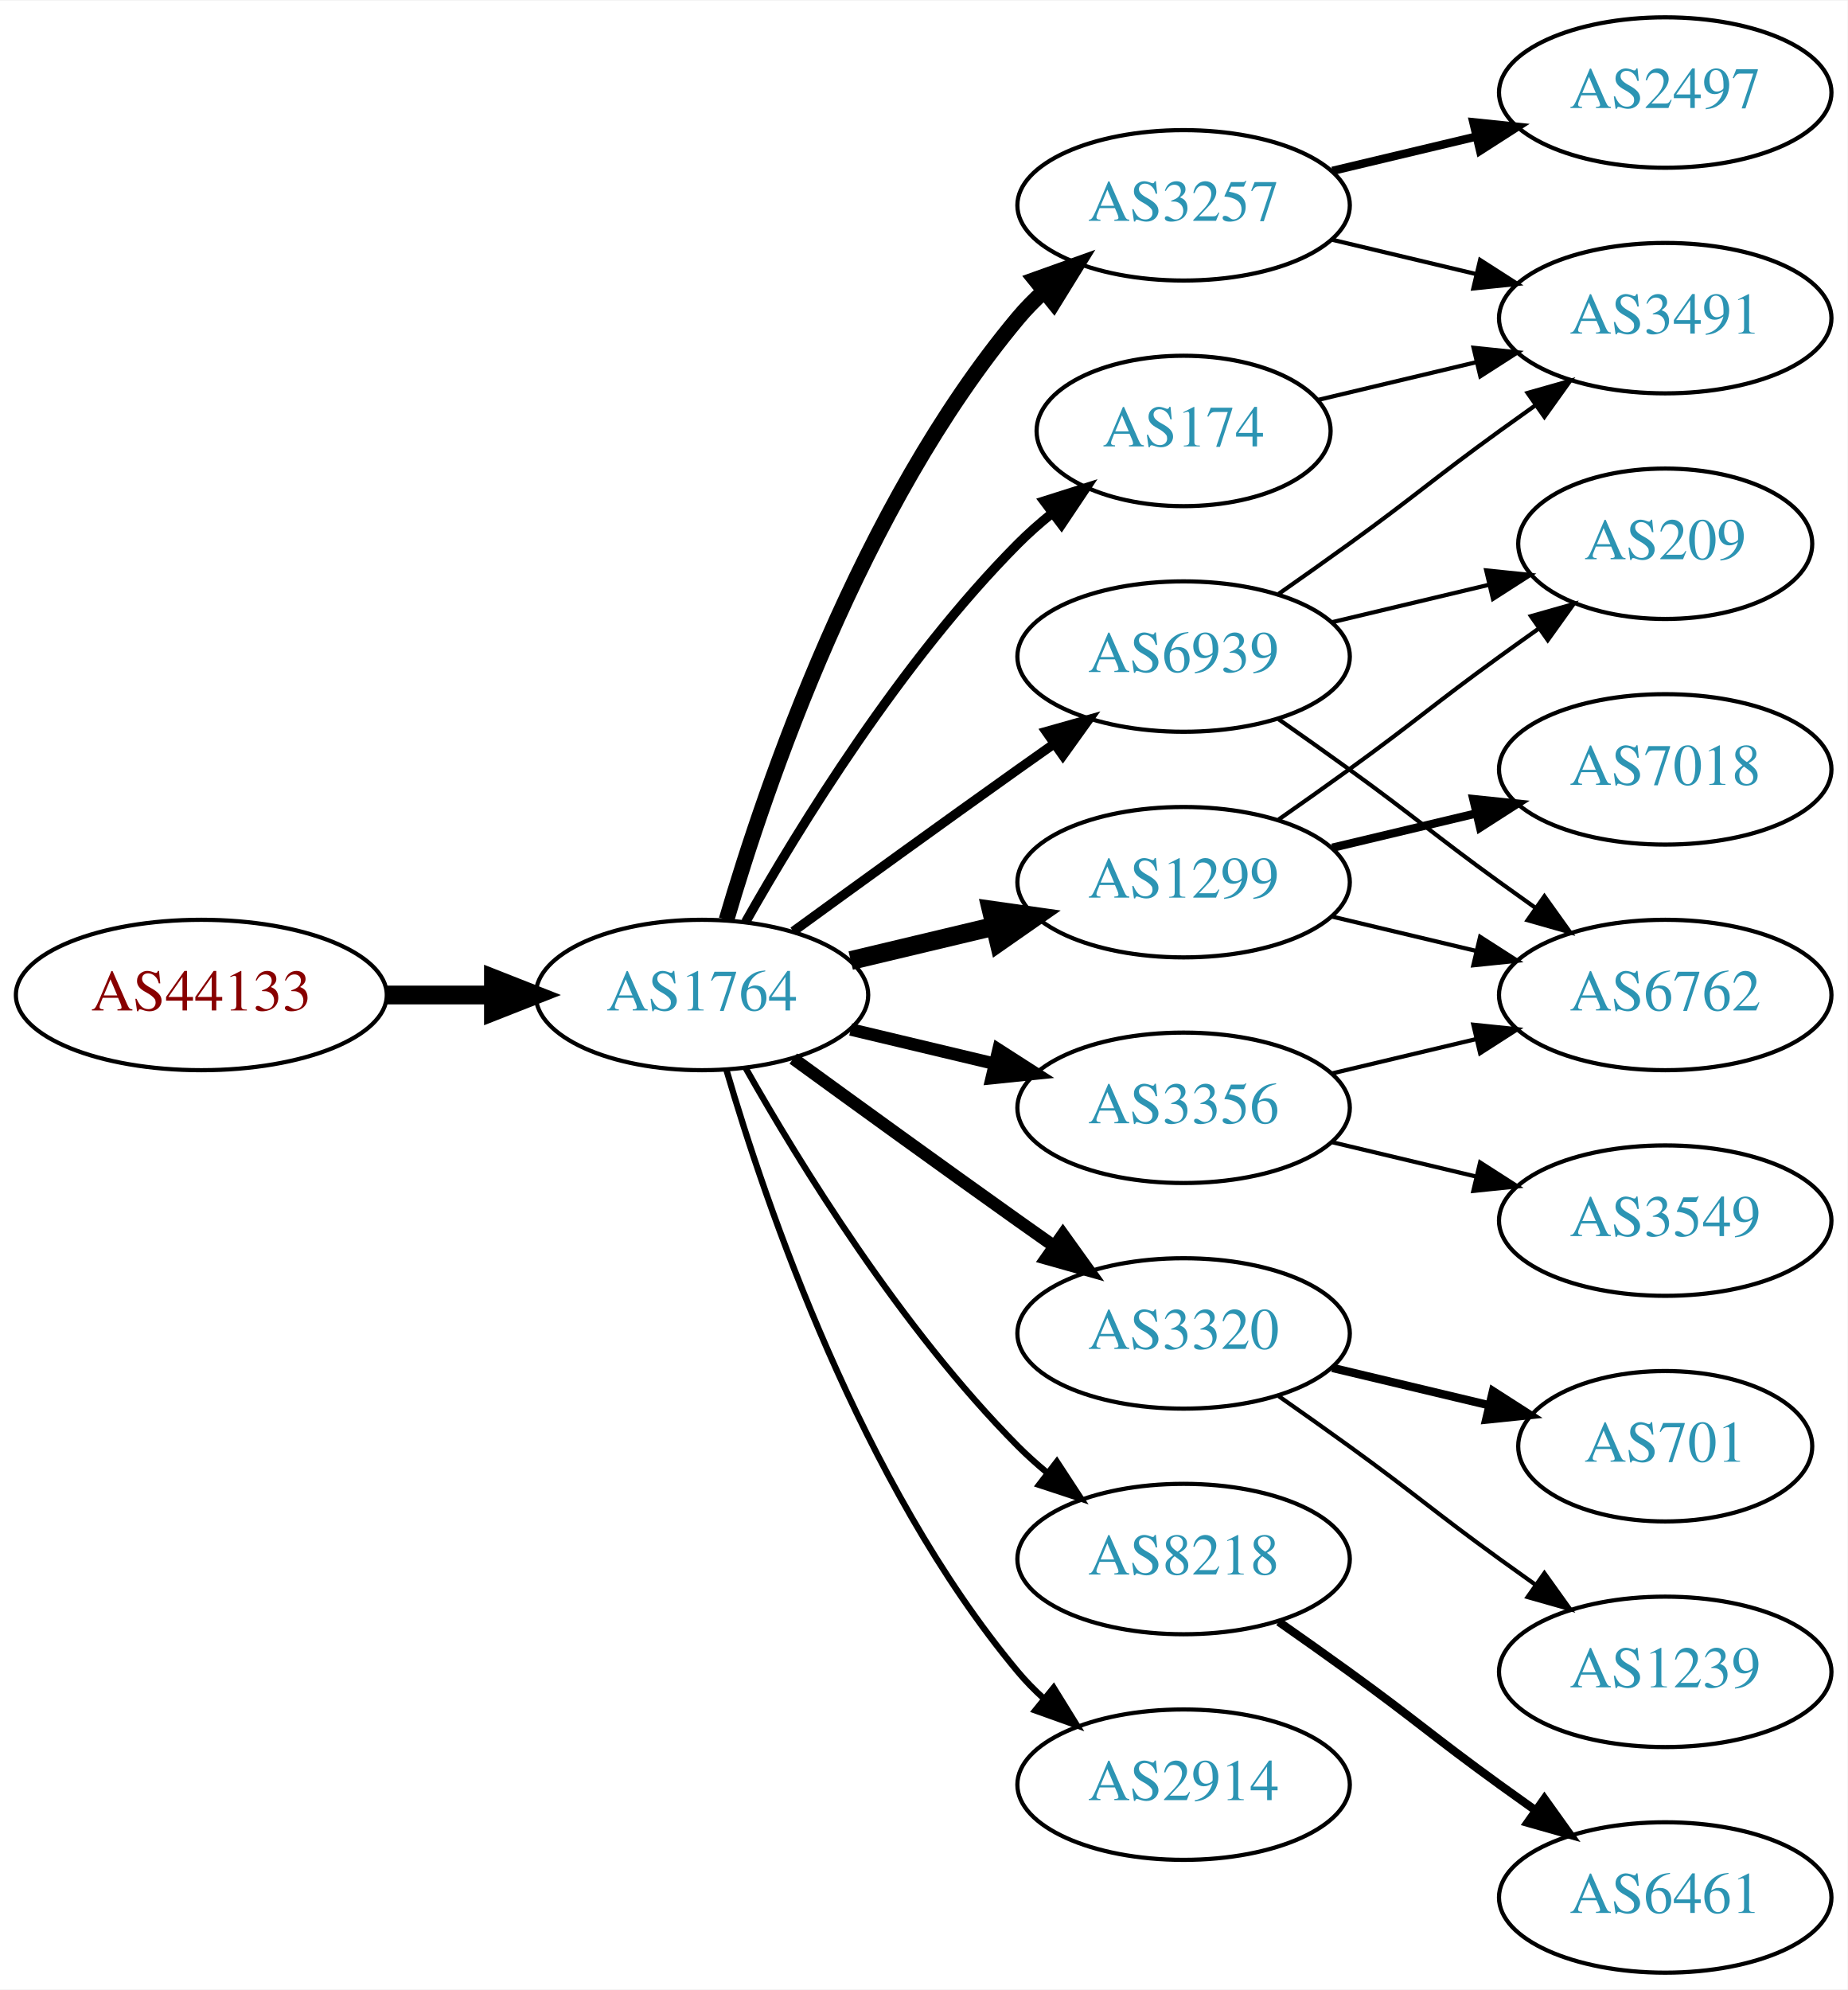
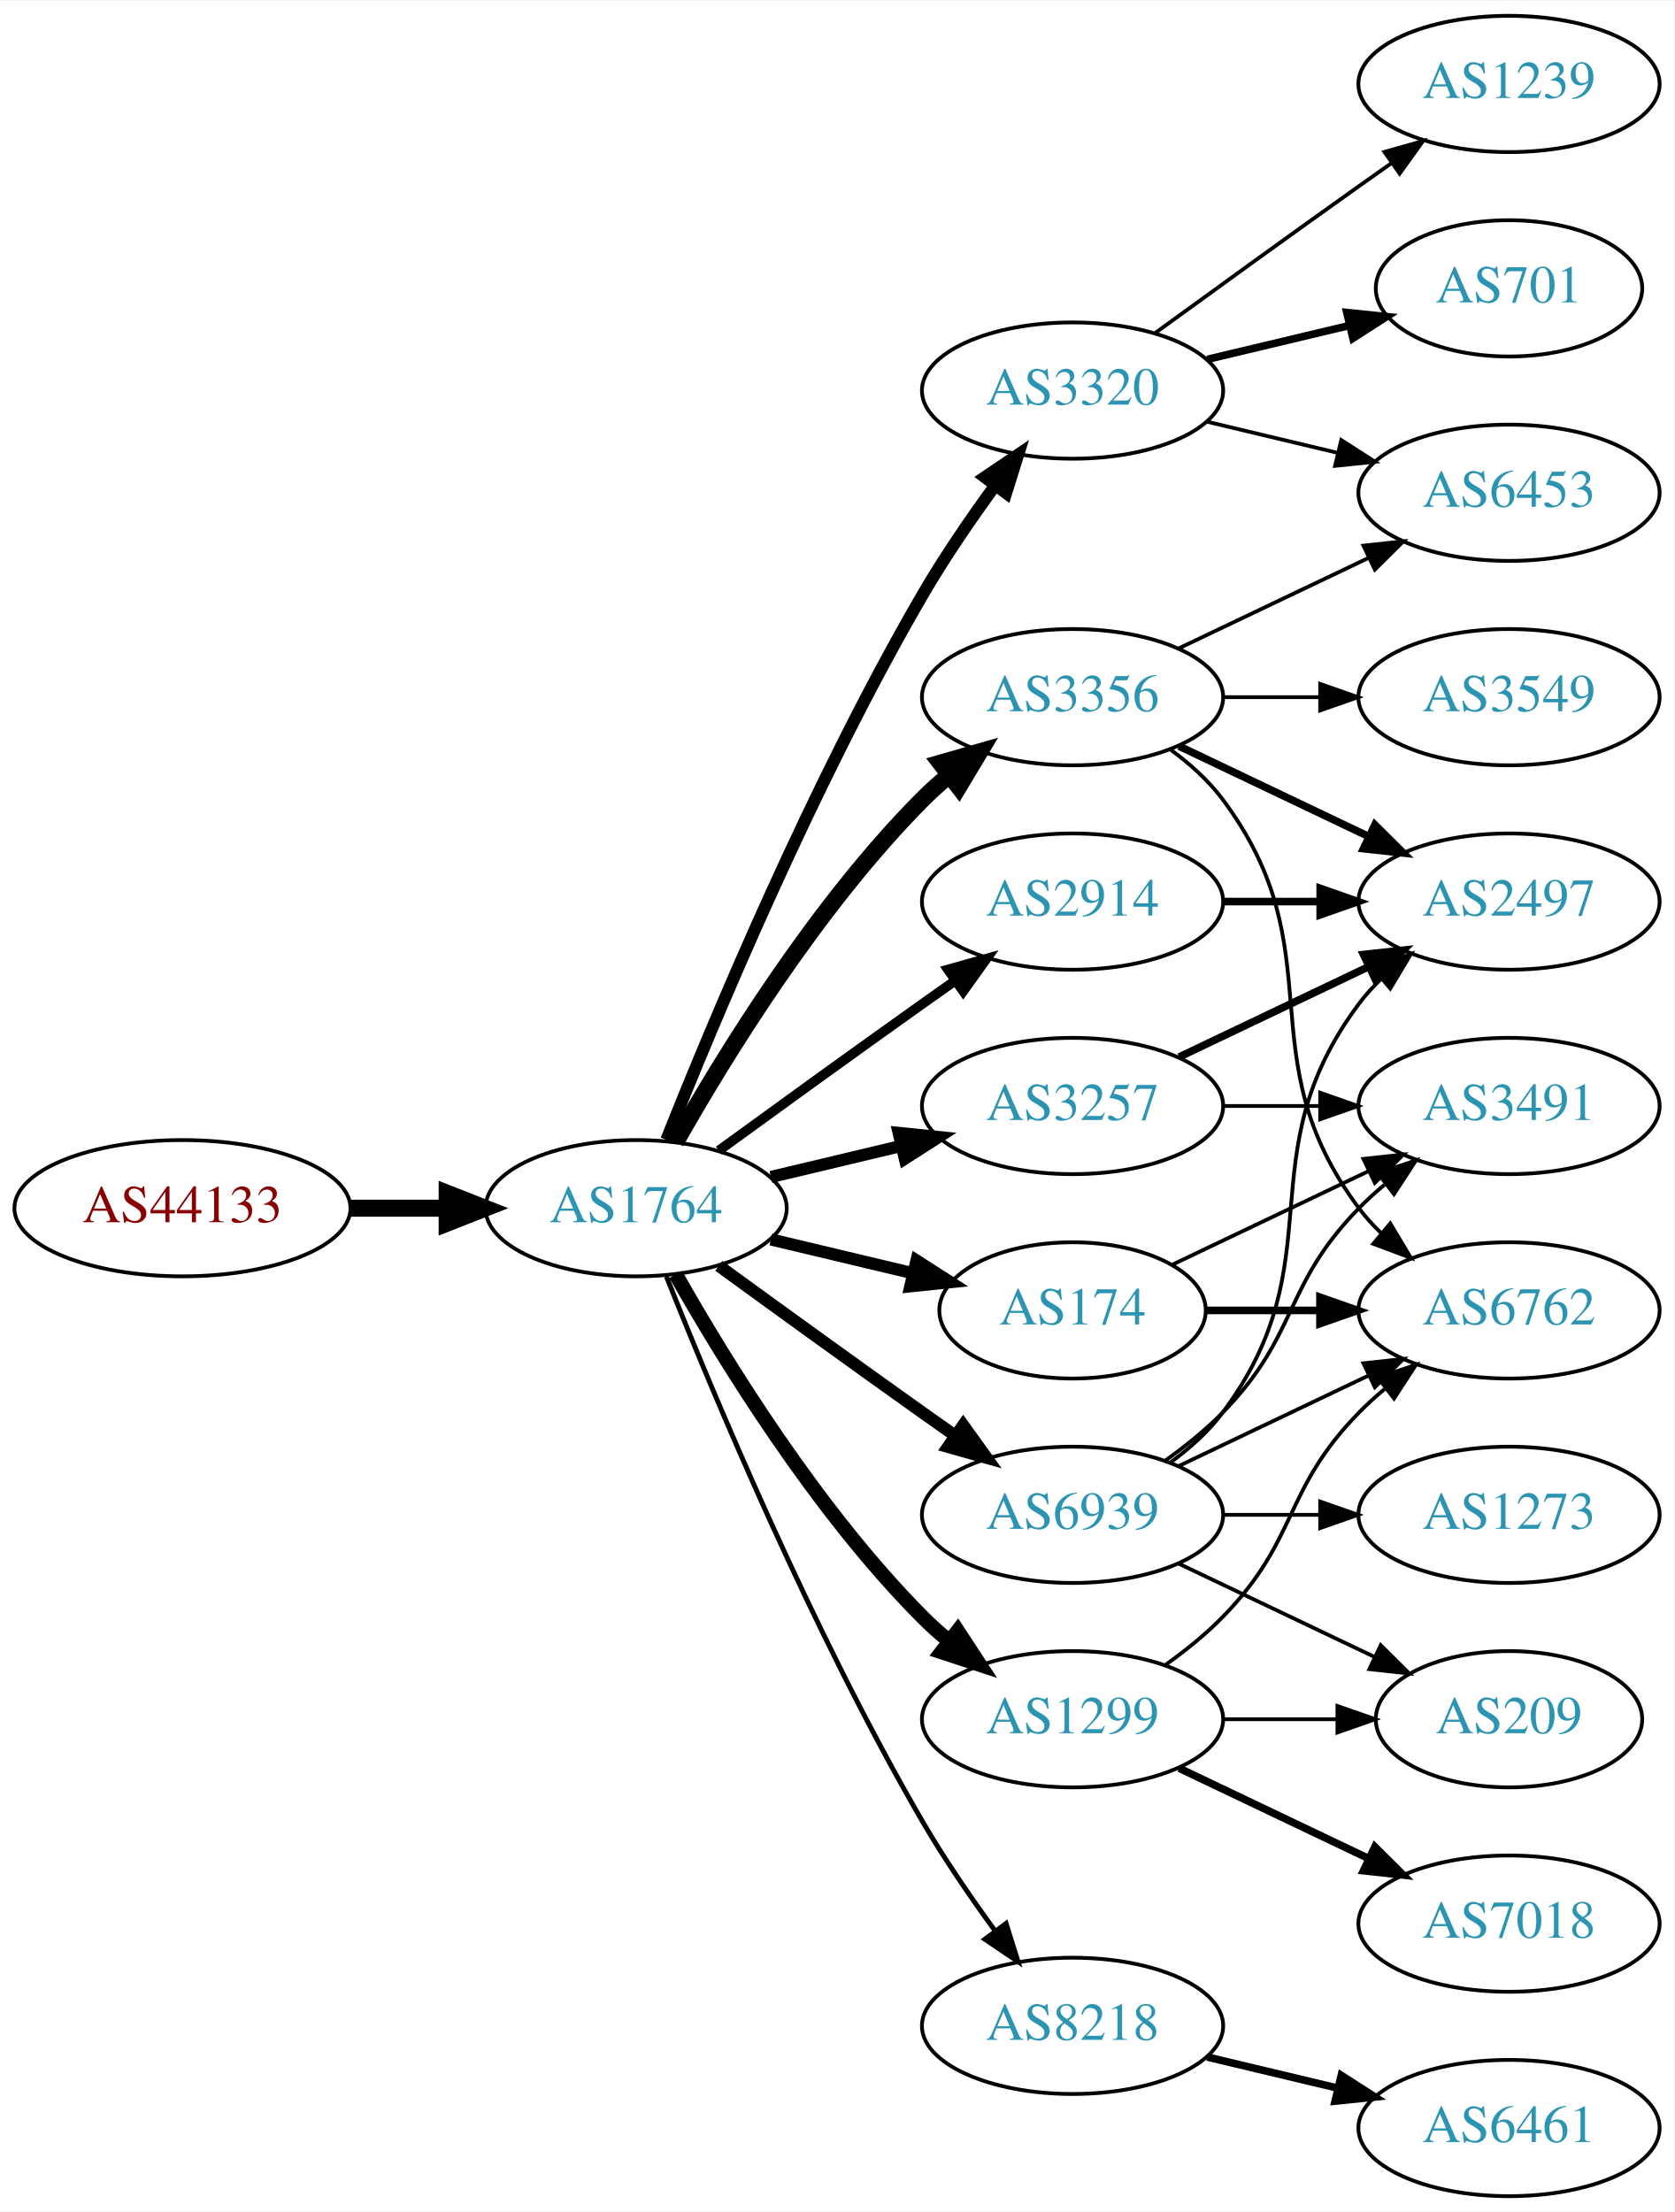
- <svg xmlns="http://www.w3.org/2000/svg" xmlns:xlink="http://www.w3.org/1999/xlink" width="442pt" height="476pt" viewBox="0.00 0.00 442.27 476.00">
-   <g id="graph0" class="graph" transform="scale(1 1) rotate(0) translate(4 472)">
-     <polygon fill="white" stroke="none" points="-4,4 -4,-472 438.271,-472 438.271,4 -4,4" />
+ <svg xmlns="http://www.w3.org/2000/svg" xmlns:xlink="http://www.w3.org/1999/xlink" width="442pt" height="584pt" viewBox="0.00 0.00 442.27 584.00">
+   <g id="graph0" class="graph" transform="scale(1 1) rotate(0) translate(4 580)">
+     <polygon fill="white" stroke="none" points="-4,4 -4,-580 438.271,-580 438.271,4 -4,4" />
    <g id="node1" class="node">
      <g id="a_node1">
        <a xlink:href="/asn/44133" xlink:title="AS44133 ~ IPAX OG [AT]">
-           <ellipse fill="#ffffff" stroke="black" cx="44.196" cy="-234" rx="44.393" ry="18" />
-           <text text-anchor="middle" x="44.196" y="-230.3" font-family="Times,serif" font-size="14.00" fill="#880000">AS44133</text>
+           <ellipse fill="#ffffff" stroke="black" cx="44.196" cy="-261" rx="44.393" ry="18" />
+           <text text-anchor="middle" x="44.196" y="-257.3" font-family="Times,serif" font-size="14.00" fill="#880000">AS44133</text>
        </a>
      </g>
    </g>
    <g id="node2" class="node">
      <g id="a_node2">
        <a xlink:href="/asn/1764" xlink:title="AS1764 ~ NEXTLAYER-AS [AT]">
-           <ellipse fill="#ffffff" stroke="black" cx="164.039" cy="-234" rx="39.794" ry="18" />
-           <text text-anchor="middle" x="164.039" y="-230.3" font-family="Times,serif" font-size="14.00" fill="#2c94b3">AS1764</text>
+           <ellipse fill="#ffffff" stroke="black" cx="164.039" cy="-261" rx="39.794" ry="18" />
+           <text text-anchor="middle" x="164.039" y="-257.3" font-family="Times,serif" font-size="14.00" fill="#2c94b3">AS1764</text>
        </a>
      </g>
    </g>
    <g id="edge1" class="edge">
-       <path fill="none" stroke="black" stroke-width="4.5" d="M88.407,-234C96.72,-234 105.482,-234 113.965,-234" />
-       <polygon fill="black" stroke="black" stroke-width="4.5" points="114.123,-237.938 124.123,-234 114.123,-230.063 114.123,-237.938" />
+       <path fill="none" stroke="black" stroke-width="4.5" d="M88.407,-261C96.72,-261 105.482,-261 113.965,-261" />
+       <polygon fill="black" stroke="black" stroke-width="4.5" points="114.123,-264.938 124.123,-261 114.123,-257.063 114.123,-264.938" />
    </g>
    <g id="node3" class="node">
      <g id="a_node3">
-         <a xlink:href="/asn/174" xlink:title="AS174 ~ Cogent Communications [US]">
-           <ellipse fill="#ffffff" stroke="black" cx="279.332" cy="-369" rx="35.194" ry="18" />
-           <text text-anchor="middle" x="279.332" y="-365.3" font-family="Times,serif" font-size="14.00" fill="#2c94b3">AS174</text>
+         <a xlink:href="/asn/3257" xlink:title="AS3257 ~ GTT [DE]">
+           <ellipse fill="#ffffff" stroke="black" cx="279.332" cy="-288" rx="39.794" ry="18" />
+           <text text-anchor="middle" x="279.332" y="-284.3" font-family="Times,serif" font-size="14.00" fill="#2c94b3">AS3257</text>
        </a>
      </g>
    </g>
    <g id="edge2" class="edge">
-       <path fill="none" stroke="black" stroke-width="2.25" d="M174.498,-251.49C187.28,-274.096 211.712,-313.886 239.685,-342 242.185,-344.513 244.946,-346.949 247.807,-349.261" />
-       <polygon fill="black" stroke="black" stroke-width="2.25" points="245.905,-352.21 256.004,-355.413 250.108,-346.611 245.905,-352.21" />
+       <path fill="none" stroke="black" stroke-width="3.214" d="M199.646,-269.248C210.517,-271.838 222.671,-274.735 234.114,-277.462" />
+       <polygon fill="black" stroke="black" stroke-width="3.214" points="233.397,-280.889 243.936,-279.803 235.02,-274.08 233.397,-280.889" />
    </g>
    <g id="node4" class="node">
      <g id="a_node4">
-         <a xlink:href="/asn/1299" xlink:title="AS1299 ~ Telia Carrier [EU]">
-           <ellipse fill="#ffffff" stroke="black" cx="279.332" cy="-261" rx="39.794" ry="18" />
-           <text text-anchor="middle" x="279.332" y="-257.3" font-family="Times,serif" font-size="14.00" fill="#2c94b3">AS1299</text>
+         <a xlink:href="/asn/2914" xlink:title="AS2914 ~ NTT America, Inc. [US]">
+           <ellipse fill="#ffffff" stroke="black" cx="279.332" cy="-342" rx="39.794" ry="18" />
+           <text text-anchor="middle" x="279.332" y="-338.3" font-family="Times,serif" font-size="14.00" fill="#2c94b3">AS2914</text>
        </a>
      </g>
    </g>
    <g id="edge3" class="edge">
-       <path fill="none" stroke="black" stroke-width="4.5" d="M199.646,-242.248C210.517,-244.838 222.671,-247.735 234.114,-250.462" />
-       <polygon fill="black" stroke="black" stroke-width="4.5" points="233.296,-254.315 243.936,-252.803 235.122,-246.654 233.296,-254.315" />
+       <path fill="none" stroke="black" stroke-width="2.571" d="M185.887,-276.222C200.821,-287.091 221.435,-302.025 239.685,-315 242.506,-317.005 245.449,-319.085 248.397,-321.159" />
+       <polygon fill="black" stroke="black" stroke-width="2.571" points="246.424,-324.05 256.621,-326.926 250.443,-318.319 246.424,-324.05" />
    </g>
    <g id="node5" class="node">
      <g id="a_node5">
-         <a xlink:href="/asn/3356" xlink:title="AS3356 ~ Level 3 Parent, LLC [US]">
-           <ellipse fill="#ffffff" stroke="black" cx="279.332" cy="-207" rx="39.794" ry="18" />
-           <text text-anchor="middle" x="279.332" y="-203.3" font-family="Times,serif" font-size="14.00" fill="#2c94b3">AS3356</text>
+         <a xlink:href="/asn/3320" xlink:title="AS3320 ~ DTAG [DE]">
+           <ellipse fill="#ffffff" stroke="black" cx="279.332" cy="-477" rx="39.794" ry="18" />
+           <text text-anchor="middle" x="279.332" y="-473.3" font-family="Times,serif" font-size="14.00" fill="#2c94b3">AS3320</text>
        </a>
      </g>
    </g>
    <g id="edge4" class="edge">
-       <path fill="none" stroke="black" stroke-width="3" d="M199.646,-225.752C210.517,-223.162 222.671,-220.265 234.114,-217.538" />
-       <polygon fill="black" stroke="black" stroke-width="3" points="235.02,-220.92 243.936,-215.197 233.397,-214.111 235.02,-220.92" />
+       <path fill="none" stroke="black" stroke-width="3.214" d="M172.042,-279.051C184.169,-309.57 210.587,-372.933 239.685,-423 245.392,-432.819 252.43,-443.078 258.929,-451.984" />
+       <polygon fill="black" stroke="black" stroke-width="3.214" points="256.155,-454.119 264.934,-460.05 261.77,-449.938 256.155,-454.119" />
    </g>
    <g id="node6" class="node">
      <g id="a_node6">
-         <a xlink:href="/asn/3257" xlink:title="AS3257 ~ GTT [DE]">
-           <ellipse fill="#ffffff" stroke="black" cx="279.332" cy="-423" rx="39.794" ry="18" />
-           <text text-anchor="middle" x="279.332" y="-419.3" font-family="Times,serif" font-size="14.00" fill="#2c94b3">AS3257</text>
+         <a xlink:href="/asn/1299" xlink:title="AS1299 ~ Telia Carrier [EU]">
+           <ellipse fill="#ffffff" stroke="black" cx="279.332" cy="-126" rx="39.794" ry="18" />
+           <text text-anchor="middle" x="279.332" y="-122.3" font-family="Times,serif" font-size="14.00" fill="#2c94b3">AS1299</text>
        </a>
      </g>
    </g>
    <g id="edge5" class="edge">
-       <path fill="none" stroke="black" stroke-width="3.75" d="M169.913,-252.002C179.227,-283.844 202.043,-350.981 239.685,-396 241.555,-398.237 243.654,-400.374 245.88,-402.396" />
-       <polygon fill="black" stroke="black" stroke-width="3.75" points="243.823,-405.234 253.799,-408.804 248.227,-399.793 243.823,-405.234" />
+       <path fill="none" stroke="black" stroke-width="3.857" d="M174.498,-243.51C187.28,-220.904 211.712,-181.114 239.685,-153 241.796,-150.879 244.092,-148.812 246.477,-146.829" />
+       <polygon fill="black" stroke="black" stroke-width="3.857" points="248.993,-149.31 254.793,-140.444 244.73,-143.758 248.993,-149.31" />
    </g>
    <g id="node7" class="node">
      <g id="a_node7">
-         <a xlink:href="/asn/3320" xlink:title="AS3320 ~ DTAG [DE]">
-           <ellipse fill="#ffffff" stroke="black" cx="279.332" cy="-153" rx="39.794" ry="18" />
-           <text text-anchor="middle" x="279.332" y="-149.3" font-family="Times,serif" font-size="14.00" fill="#2c94b3">AS3320</text>
+         <a xlink:href="/asn/3356" xlink:title="AS3356 ~ Level 3 Parent, LLC [US]">
+           <ellipse fill="#ffffff" stroke="black" cx="279.332" cy="-396" rx="39.794" ry="18" />
+           <text text-anchor="middle" x="279.332" y="-392.3" font-family="Times,serif" font-size="14.00" fill="#2c94b3">AS3356</text>
        </a>
      </g>
    </g>
    <g id="edge6" class="edge">
-       <path fill="none" stroke="black" stroke-width="3" d="M185.887,-218.778C200.821,-207.909 221.435,-192.975 239.685,-180 242.506,-177.995 245.449,-175.915 248.397,-173.841" />
-       <polygon fill="black" stroke="black" stroke-width="3" points="250.443,-176.681 256.621,-168.074 246.424,-170.95 250.443,-176.681" />
+       <path fill="none" stroke="black" stroke-width="4.5" d="M174.498,-278.49C187.28,-301.096 211.712,-340.886 239.685,-369 241.796,-371.121 244.092,-373.188 246.477,-375.171" />
+       <polygon fill="black" stroke="black" stroke-width="4.5" points="244.463,-378.589 254.793,-381.556 249.259,-372.343 244.463,-378.589" />
    </g>
    <g id="node8" class="node">
      <g id="a_node8">
        <a xlink:href="/asn/8218" xlink:title="AS8218 ~ legacy Neotelecoms [FR]">
-           <ellipse fill="#ffffff" stroke="black" cx="279.332" cy="-99" rx="39.794" ry="18" />
-           <text text-anchor="middle" x="279.332" y="-95.3" font-family="Times,serif" font-size="14.00" fill="#2c94b3">AS8218</text>
+           <ellipse fill="#ffffff" stroke="black" cx="279.332" cy="-45" rx="39.794" ry="18" />
+           <text text-anchor="middle" x="279.332" y="-41.3" font-family="Times,serif" font-size="14.00" fill="#2c94b3">AS8218</text>
        </a>
      </g>
    </g>
    <g id="edge7" class="edge">
-       <path fill="none" stroke="black" stroke-width="1.5" d="M174.498,-216.51C187.28,-193.904 211.712,-154.114 239.685,-126 241.796,-123.879 244.092,-121.812 246.477,-119.829" />
-       <polygon fill="black" stroke="black" stroke-width="1.5" points="248.993,-122.31 254.793,-113.444 244.73,-116.758 248.993,-122.31" />
+       <path fill="none" stroke="black" stroke-width="1.286" d="M172.042,-242.949C184.169,-212.43 210.587,-149.067 239.685,-99 245.392,-89.181 252.43,-78.922 258.929,-70.016" />
+       <polygon fill="black" stroke="black" stroke-width="1.286" points="261.77,-72.061 264.934,-61.95 256.155,-67.881 261.77,-72.061" />
    </g>
    <g id="node9" class="node">
      <g id="a_node9">
-         <a xlink:href="/asn/2914" xlink:title="AS2914 ~ NTT America, Inc. [US]">
-           <ellipse fill="#ffffff" stroke="black" cx="279.332" cy="-45" rx="39.794" ry="18" />
-           <text text-anchor="middle" x="279.332" y="-41.3" font-family="Times,serif" font-size="14.00" fill="#2c94b3">AS2914</text>
+         <a xlink:href="/asn/174" xlink:title="AS174 ~ Cogent Communications [US]">
+           <ellipse fill="#ffffff" stroke="black" cx="279.332" cy="-234" rx="35.194" ry="18" />
+           <text text-anchor="middle" x="279.332" y="-230.3" font-family="Times,serif" font-size="14.00" fill="#2c94b3">AS174</text>
        </a>
      </g>
    </g>
    <g id="edge8" class="edge">
-       <path fill="none" stroke="black" stroke-width="1.5" d="M169.913,-215.998C179.227,-184.156 202.043,-117.019 239.685,-72 241.555,-69.763 243.654,-67.626 245.88,-65.604" />
-       <polygon fill="black" stroke="black" stroke-width="1.5" points="248.227,-68.207 253.799,-59.196 243.823,-62.766 248.227,-68.207" />
+       <path fill="none" stroke="black" stroke-width="3.214" d="M199.646,-252.752C211.44,-249.942 224.745,-246.771 237.013,-243.847" />
+       <polygon fill="black" stroke="black" stroke-width="3.214" points="238.101,-247.186 247.018,-241.463 236.479,-240.376 238.101,-247.186" />
    </g>
    <g id="node10" class="node">
      <g id="a_node10">
        <a xlink:href="/asn/6939" xlink:title="AS6939 ~ Hurricane Electric LLC [US]">
-           <ellipse fill="#ffffff" stroke="black" cx="279.332" cy="-315" rx="39.794" ry="18" />
-           <text text-anchor="middle" x="279.332" y="-311.3" font-family="Times,serif" font-size="14.00" fill="#2c94b3">AS6939</text>
+           <ellipse fill="#ffffff" stroke="black" cx="279.332" cy="-180" rx="39.794" ry="18" />
+           <text text-anchor="middle" x="279.332" y="-176.3" font-family="Times,serif" font-size="14.00" fill="#2c94b3">AS6939</text>
        </a>
      </g>
    </g>
    <g id="edge9" class="edge">
-       <path fill="none" stroke="black" stroke-width="2.25" d="M185.887,-249.222C200.821,-260.091 221.435,-275.025 239.685,-288 242.506,-290.005 245.449,-292.085 248.397,-294.159" />
-       <polygon fill="black" stroke="black" stroke-width="2.25" points="246.424,-297.05 256.621,-299.926 250.443,-291.319 246.424,-297.05" />
+       <path fill="none" stroke="black" stroke-width="3.214" d="M185.887,-245.778C200.821,-234.909 221.435,-219.975 239.685,-207 242.506,-204.995 245.449,-202.915 248.397,-200.841" />
+       <polygon fill="black" stroke="black" stroke-width="3.214" points="250.443,-203.681 256.621,-195.074 246.424,-197.95 250.443,-203.681" />
    </g>
    <g id="node11" class="node">
      <g id="a_node11">
-         <a xlink:href="/asn/3491" xlink:title="AS3491 ~ PCCW Global, Inc. [US]">
-           <ellipse fill="#ffffff" stroke="black" cx="394.625" cy="-396" rx="39.794" ry="18" />
-           <text text-anchor="middle" x="394.625" y="-392.3" font-family="Times,serif" font-size="14.00" fill="#2c94b3">AS3491</text>
+         <a xlink:href="/asn/2497" xlink:title="AS2497 ~ Internet Initiative Japan Inc. [JP]">
+           <ellipse fill="#ffffff" stroke="black" cx="394.625" cy="-342" rx="39.794" ry="18" />
+           <text text-anchor="middle" x="394.625" y="-338.3" font-family="Times,serif" font-size="14.00" fill="#2c94b3">AS2497</text>
        </a>
      </g>
    </g>
    <g id="edge10" class="edge">
-       <path fill="none" stroke="black" d="M311.589,-376.449C323.269,-379.233 336.765,-382.449 349.394,-385.459" />
-       <polygon fill="black" stroke="black" points="348.747,-388.903 359.286,-387.816 350.37,-382.093 348.747,-388.903" />
+       <path fill="none" stroke="black" stroke-width="2" d="M307.468,-300.934C322.462,-308.081 341.283,-317.052 357.506,-324.785" />
+       <polygon fill="black" stroke="black" stroke-width="2" points="356.177,-328.028 366.71,-329.171 359.188,-321.709 356.177,-328.028" />
    </g>
    <g id="node12" class="node">
      <g id="a_node12">
+         <a xlink:href="/asn/3491" xlink:title="AS3491 ~ PCCW Global, Inc. [US]">
+           <ellipse fill="#ffffff" stroke="black" cx="394.625" cy="-288" rx="39.794" ry="18" />
+           <text text-anchor="middle" x="394.625" y="-284.3" font-family="Times,serif" font-size="14.00" fill="#2c94b3">AS3491</text>
+         </a>
+       </g>
+     </g>
+     <g id="edge11" class="edge">
+       <path fill="none" stroke="black" d="M319.004,-288C327.207,-288 335.971,-288 344.503,-288" />
+       <polygon fill="black" stroke="black" points="344.742,-291.5 354.742,-288 344.742,-284.5 344.742,-291.5" />
+     </g>
+     <g id="edge23" class="edge">
+       <path fill="none" stroke="black" stroke-width="2" d="M319.004,-342C327.207,-342 335.971,-342 344.503,-342" />
+       <polygon fill="black" stroke="black" stroke-width="2" points="344.742,-345.5 354.742,-342 344.742,-338.5 344.742,-345.5" />
+     </g>
+     <g id="node13" class="node">
+       <g id="a_node13">
+         <a xlink:href="/asn/701" xlink:title="AS701 ~ UUNET [US]">
+           <ellipse fill="#ffffff" stroke="black" cx="394.625" cy="-504" rx="35.194" ry="18" />
+           <text text-anchor="middle" x="394.625" y="-500.3" font-family="Times,serif" font-size="14.00" fill="#2c94b3">AS701</text>
+         </a>
+       </g>
+     </g>
+     <g id="edge12" class="edge">
+       <path fill="none" stroke="black" stroke-width="2" d="M314.939,-485.248C326.733,-488.058 340.038,-491.229 352.306,-494.153" />
+       <polygon fill="black" stroke="black" stroke-width="2" points="351.772,-497.624 362.311,-496.537 353.394,-490.814 351.772,-497.624" />
+     </g>
+     <g id="node14" class="node">
+       <g id="a_node14">
+         <a xlink:href="/asn/1239" xlink:title="AS1239 ~ Sprint [US]">
+           <ellipse fill="#ffffff" stroke="black" cx="394.625" cy="-558" rx="39.794" ry="18" />
+           <text text-anchor="middle" x="394.625" y="-554.3" font-family="Times,serif" font-size="14.00" fill="#2c94b3">AS1239</text>
+         </a>
+       </g>
+     </g>
+     <g id="edge13" class="edge">
+       <path fill="none" stroke="black" d="M301.18,-492.222C316.114,-503.091 336.727,-518.025 354.978,-531 357.799,-533.005 360.742,-535.085 363.69,-537.159" />
+       <polygon fill="black" stroke="black" points="361.717,-540.05 371.914,-542.926 365.736,-534.319 361.717,-540.05" />
+     </g>
+     <g id="node15" class="node">
+       <g id="a_node15">
+         <a xlink:href="/asn/6453" xlink:title="AS6453 ~ TATA COMMUNICATIONS (AMERICA) INC [US]">
+           <ellipse fill="#ffffff" stroke="black" cx="394.625" cy="-450" rx="39.794" ry="18" />
+           <text text-anchor="middle" x="394.625" y="-446.3" font-family="Times,serif" font-size="14.00" fill="#2c94b3">AS6453</text>
+         </a>
+       </g>
+     </g>
+     <g id="edge14" class="edge">
+       <path fill="none" stroke="black" d="M314.939,-468.752C325.81,-466.162 337.964,-463.265 349.407,-460.538" />
+       <polygon fill="black" stroke="black" points="350.313,-463.92 359.229,-458.197 348.69,-457.111 350.313,-463.92" />
+     </g>
+     <g id="node16" class="node">
+       <g id="a_node16">
+         <a xlink:href="/asn/7018" xlink:title="AS7018 ~ AT&amp;T Services, Inc. [US]">
+           <ellipse fill="#ffffff" stroke="black" cx="394.625" cy="-72" rx="39.794" ry="18" />
+           <text text-anchor="middle" x="394.625" y="-68.3" font-family="Times,serif" font-size="14.00" fill="#2c94b3">AS7018</text>
+         </a>
+       </g>
+     </g>
+     <g id="edge15" class="edge">
+       <path fill="none" stroke="black" stroke-width="2" d="M307.468,-113.066C322.462,-105.919 341.283,-96.948 357.506,-89.215" />
+       <polygon fill="black" stroke="black" stroke-width="2" points="359.188,-92.291 366.71,-84.829 356.177,-85.972 359.188,-92.291" />
+     </g>
+     <g id="node17" class="node">
+       <g id="a_node17">
        <a xlink:href="/asn/6762" xlink:title="AS6762 ~ TELECOM ITALIA SPARKLE S.p.A. [IT]">
          <ellipse fill="#ffffff" stroke="black" cx="394.625" cy="-234" rx="39.794" ry="18" />
          <text text-anchor="middle" x="394.625" y="-230.3" font-family="Times,serif" font-size="14.00" fill="#2c94b3">AS6762</text>
        </a>
      </g>
    </g>
    <g id="edge16" class="edge">
-       <path fill="none" stroke="black" d="M314.939,-252.752C325.81,-250.162 337.964,-247.265 349.407,-244.538" />
-       <polygon fill="black" stroke="black" points="350.313,-247.92 359.229,-242.197 348.69,-241.111 350.313,-247.92" />
-     </g>
-     <g id="node15" class="node">
-       <g id="a_node15">
-         <a xlink:href="/asn/7018" xlink:title="AS7018 ~ AT&amp;T Services, Inc. [US]">
-           <ellipse fill="#ffffff" stroke="black" cx="394.625" cy="-288" rx="39.794" ry="18" />
-           <text text-anchor="middle" x="394.625" y="-284.3" font-family="Times,serif" font-size="14.00" fill="#2c94b3">AS7018</text>
-         </a>
-       </g>
-     </g>
-     <g id="edge15" class="edge">
-       <path fill="none" stroke="black" stroke-width="2" d="M314.939,-269.248C325.81,-271.838 337.964,-274.735 349.407,-277.462" />
-       <polygon fill="black" stroke="black" stroke-width="2" points="348.69,-280.889 359.229,-279.803 350.313,-274.08 348.69,-280.889" />
-     </g>
-     <g id="node16" class="node">
-       <g id="a_node16">
-         <a xlink:href="/asn/209" xlink:title="AS209 ~ CenturyLink Communications, LLC [US]">
-           <ellipse fill="#ffffff" stroke="black" cx="394.625" cy="-342" rx="35.194" ry="18" />
-           <text text-anchor="middle" x="394.625" y="-338.3" font-family="Times,serif" font-size="14.00" fill="#2c94b3">AS209</text>
-         </a>
-       </g>
-     </g>
-     <g id="edge17" class="edge">
-       <path fill="none" stroke="black" d="M302.089,-276.009C307.623,-279.879 313.542,-284.064 318.978,-288 335.178,-299.729 338.778,-303.271 354.978,-315 358.007,-317.193 361.186,-319.463 364.364,-321.713" />
-       <polygon fill="black" stroke="black" points="362.481,-324.667 372.675,-327.555 366.506,-318.941 362.481,-324.667" />
-     </g>
-     <g id="edge11" class="edge">
-       <path fill="none" stroke="black" d="M314.939,-215.248C325.81,-217.838 337.964,-220.735 349.407,-223.462" />
-       <polygon fill="black" stroke="black" points="348.69,-226.889 359.229,-225.803 350.313,-220.08 348.69,-226.889" />
-     </g>
-     <g id="node13" class="node">
-       <g id="a_node13">
-         <a xlink:href="/asn/3549" xlink:title="AS3549 ~ Level 3 Parent, LLC [US]">
-           <ellipse fill="#ffffff" stroke="black" cx="394.625" cy="-180" rx="39.794" ry="18" />
-           <text text-anchor="middle" x="394.625" y="-176.3" font-family="Times,serif" font-size="14.00" fill="#2c94b3">AS3549</text>
-         </a>
-       </g>
-     </g>
-     <g id="edge12" class="edge">
-       <path fill="none" stroke="black" d="M314.939,-198.752C325.81,-196.162 337.964,-193.265 349.407,-190.538" />
-       <polygon fill="black" stroke="black" points="350.313,-193.92 359.229,-188.197 348.69,-187.111 350.313,-193.92" />
-     </g>
-     <g id="edge14" class="edge">
-       <path fill="none" stroke="black" d="M314.939,-414.752C325.81,-412.162 337.964,-409.265 349.407,-406.538" />
-       <polygon fill="black" stroke="black" points="350.313,-409.92 359.229,-404.197 348.69,-403.111 350.313,-409.92" />
-     </g>
-     <g id="node14" class="node">
-       <g id="a_node14">
-         <a xlink:href="/asn/2497" xlink:title="AS2497 ~ Internet Initiative Japan Inc. [JP]">
-           <ellipse fill="#ffffff" stroke="black" cx="394.625" cy="-450" rx="39.794" ry="18" />
-           <text text-anchor="middle" x="394.625" y="-446.3" font-family="Times,serif" font-size="14.00" fill="#2c94b3">AS2497</text>
-         </a>
-       </g>
-     </g>
-     <g id="edge13" class="edge">
-       <path fill="none" stroke="black" stroke-width="2" d="M314.939,-431.248C325.81,-433.838 337.964,-436.735 349.407,-439.462" />
-       <polygon fill="black" stroke="black" stroke-width="2" points="348.69,-442.889 359.229,-441.803 350.313,-436.08 348.69,-442.889" />
-     </g>
-     <g id="node17" class="node">
-       <g id="a_node17">
-         <a xlink:href="/asn/1239" xlink:title="AS1239 ~ Sprint [US]">
-           <ellipse fill="#ffffff" stroke="black" cx="394.625" cy="-72" rx="39.794" ry="18" />
-           <text text-anchor="middle" x="394.625" y="-68.3" font-family="Times,serif" font-size="14.00" fill="#2c94b3">AS1239</text>
-         </a>
-       </g>
-     </g>
-     <g id="edge18" class="edge">
-       <path fill="none" stroke="black" d="M302.089,-137.991C307.623,-134.121 313.542,-129.936 318.978,-126 335.178,-114.271 338.778,-110.729 354.978,-99 357.781,-96.971 360.712,-94.875 363.653,-92.79" />
-       <polygon fill="black" stroke="black" points="365.704,-95.627 371.868,-87.009 361.675,-89.903 365.704,-95.627" />
+       <path fill="none" stroke="black" d="M303.926,-140.389C309.182,-144.148 314.513,-148.437 318.978,-153 339.151,-173.617 334.806,-186.383 354.978,-207 357.071,-209.139 359.354,-211.218 361.731,-213.21" />
+       <polygon fill="black" stroke="black" points="359.974,-216.275 370.031,-219.611 364.249,-210.732 359.974,-216.275" />
    </g>
    <g id="node18" class="node">
      <g id="a_node18">
-         <a xlink:href="/asn/701" xlink:title="AS701 ~ UUNET [US]">
+         <a xlink:href="/asn/209" xlink:title="AS209 ~ CenturyLink Communications, LLC [US]">
          <ellipse fill="#ffffff" stroke="black" cx="394.625" cy="-126" rx="35.194" ry="18" />
-           <text text-anchor="middle" x="394.625" y="-122.3" font-family="Times,serif" font-size="14.00" fill="#2c94b3">AS701</text>
-         </a>
-       </g>
+           <text text-anchor="middle" x="394.625" y="-122.3" font-family="Times,serif" font-size="14.00" fill="#2c94b3">AS209</text>
+         </a>
+       </g>
+     </g>
+     <g id="edge17" class="edge">
+       <path fill="none" stroke="black" d="M319.004,-126C328.709,-126 339.2,-126 349.163,-126" />
+       <polygon fill="black" stroke="black" points="349.299,-129.5 359.299,-126 349.299,-122.5 349.299,-129.5" />
+     </g>
+     <g id="edge21" class="edge">
+       <path fill="none" stroke="black" stroke-width="2" d="M307.468,-383.066C322.462,-375.919 341.283,-366.948 357.506,-359.215" />
+       <polygon fill="black" stroke="black" stroke-width="2" points="359.188,-362.291 366.71,-354.829 356.177,-355.972 359.188,-362.291" />
    </g>
    <g id="edge19" class="edge">
-       <path fill="none" stroke="black" stroke-width="2" d="M314.939,-144.752C326.733,-141.942 340.038,-138.771 352.306,-135.847" />
-       <polygon fill="black" stroke="black" stroke-width="2" points="353.394,-139.186 362.311,-133.463 351.772,-132.376 353.394,-139.186" />
+       <path fill="none" stroke="black" d="M307.468,-408.934C322.462,-416.081 341.283,-425.052 357.506,-432.785" />
+       <polygon fill="black" stroke="black" points="356.177,-436.028 366.71,-437.171 359.188,-429.709 356.177,-436.028" />
+     </g>
+     <g id="edge22" class="edge">
+       <path fill="none" stroke="black" d="M305.262,-382.118C310.338,-378.389 315.256,-373.984 318.978,-369 349.249,-328.458 324.707,-301.542 354.978,-261 356.723,-258.664 358.73,-256.455 360.893,-254.383" />
+       <polygon fill="black" stroke="black" points="363.253,-256.973 368.694,-247.882 358.771,-251.595 363.253,-256.973" />
+     </g>
+     <g id="node20" class="node">
+       <g id="a_node20">
+         <a xlink:href="/asn/3549" xlink:title="AS3549 ~ Level 3 Parent, LLC [US]">
+           <ellipse fill="#ffffff" stroke="black" cx="394.625" cy="-396" rx="39.794" ry="18" />
+           <text text-anchor="middle" x="394.625" y="-392.3" font-family="Times,serif" font-size="14.00" fill="#2c94b3">AS3549</text>
+         </a>
+       </g>
+     </g>
+     <g id="edge20" class="edge">
+       <path fill="none" stroke="black" d="M319.004,-396C327.207,-396 335.971,-396 344.503,-396" />
+       <polygon fill="black" stroke="black" points="344.742,-399.5 354.742,-396 344.742,-392.5 344.742,-399.5" />
    </g>
    <g id="node19" class="node">
      <g id="a_node19">
        <a xlink:href="/asn/6461" xlink:title="AS6461 ~ Zayo Bandwidth [US]">
          <ellipse fill="#ffffff" stroke="black" cx="394.625" cy="-18" rx="39.794" ry="18" />
          <text text-anchor="middle" x="394.625" y="-14.3" font-family="Times,serif" font-size="14.00" fill="#2c94b3">AS6461</text>
        </a>
      </g>
    </g>
-     <g id="edge20" class="edge">
-       <path fill="none" stroke="black" stroke-width="2" d="M302.089,-83.991C307.623,-80.121 313.542,-75.936 318.978,-72 335.178,-60.271 338.778,-56.729 354.978,-45 357.781,-42.971 360.712,-40.875 363.653,-38.791" />
-       <polygon fill="black" stroke="black" stroke-width="2" points="365.704,-41.627 371.868,-33.009 361.675,-35.903 365.704,-41.627" />
-     </g>
-     <g id="edge22" class="edge">
-       <path fill="none" stroke="black" d="M302.089,-330.009C307.623,-333.879 313.542,-338.064 318.978,-342 335.178,-353.729 338.778,-357.271 354.978,-369 357.781,-371.029 360.712,-373.125 363.653,-375.21" />
-       <polygon fill="black" stroke="black" points="361.675,-378.097 371.868,-380.991 365.704,-372.373 361.675,-378.097" />
-     </g>
-     <g id="edge23" class="edge">
-       <path fill="none" stroke="black" d="M302.089,-299.991C307.623,-296.121 313.542,-291.936 318.978,-288 335.178,-276.271 338.778,-272.729 354.978,-261 357.781,-258.971 360.712,-256.875 363.653,-254.79" />
-       <polygon fill="black" stroke="black" points="365.704,-257.627 371.868,-249.009 361.675,-251.903 365.704,-257.627" />
-     </g>
-     <g id="edge21" class="edge">
-       <path fill="none" stroke="black" d="M314.939,-323.248C326.733,-326.058 340.038,-329.229 352.306,-332.153" />
-       <polygon fill="black" stroke="black" points="351.772,-335.624 362.311,-334.537 353.394,-328.814 351.772,-335.624" />
+     <g id="edge18" class="edge">
+       <path fill="none" stroke="black" stroke-width="2" d="M314.939,-36.752C325.81,-34.162 337.964,-31.265 349.407,-28.538" />
+       <polygon fill="black" stroke="black" stroke-width="2" points="350.313,-31.92 359.229,-26.197 348.69,-25.111 350.313,-31.92" />
+     </g>
+     <g id="edge24" class="edge">
+       <path fill="none" stroke="black" d="M305.757,-246.119C321.059,-253.413 340.783,-262.814 357.665,-270.86" />
+       <polygon fill="black" stroke="black" points="356.172,-274.026 366.705,-275.169 359.184,-267.707 356.172,-274.026" />
+     </g>
+     <g id="edge25" class="edge">
+       <path fill="none" stroke="black" stroke-width="2" d="M314.631,-234C324.008,-234 334.358,-234 344.393,-234" />
+       <polygon fill="black" stroke="black" stroke-width="2" points="344.681,-237.5 354.681,-234 344.681,-230.5 344.681,-237.5" />
+     </g>
+     <g id="edge27" class="edge">
+       <path fill="none" stroke="black" d="M305.262,-193.882C310.338,-197.611 315.256,-202.016 318.978,-207 349.249,-247.542 324.707,-274.458 354.978,-315 356.723,-317.336 358.73,-319.545 360.893,-321.617" />
+       <polygon fill="black" stroke="black" points="358.771,-324.405 368.694,-328.118 363.253,-319.027 358.771,-324.405" />
+     </g>
+     <g id="edge28" class="edge">
+       <path fill="none" stroke="black" d="M303.926,-194.389C309.182,-198.148 314.513,-202.437 318.978,-207 339.151,-227.617 334.806,-240.383 354.978,-261 357.071,-263.139 359.354,-265.218 361.731,-267.21" />
+       <polygon fill="black" stroke="black" points="359.974,-270.275 370.031,-273.611 364.249,-264.732 359.974,-270.275" />
+     </g>
+     <g id="edge30" class="edge">
+       <path fill="none" stroke="black" d="M307.468,-192.934C322.462,-200.081 341.283,-209.052 357.506,-216.785" />
+       <polygon fill="black" stroke="black" points="356.177,-220.028 366.71,-221.171 359.188,-213.709 356.177,-220.028" />
+     </g>
+     <g id="edge29" class="edge">
+       <path fill="none" stroke="black" d="M307.468,-167.066C322.9,-159.71 342.385,-150.423 358.92,-142.541" />
+       <polygon fill="black" stroke="black" points="360.741,-145.551 368.262,-138.089 357.729,-139.232 360.741,-145.551" />
+     </g>
+     <g id="node21" class="node">
+       <g id="a_node21">
+         <a xlink:href="/asn/1273" xlink:title="AS1273 ~ Vodafone Group PLC [EU]">
+           <ellipse fill="#ffffff" stroke="black" cx="394.625" cy="-180" rx="39.794" ry="18" />
+           <text text-anchor="middle" x="394.625" y="-176.3" font-family="Times,serif" font-size="14.00" fill="#2c94b3">AS1273</text>
+         </a>
+       </g>
+     </g>
+     <g id="edge26" class="edge">
+       <path fill="none" stroke="black" d="M319.004,-180C327.207,-180 335.971,-180 344.503,-180" />
+       <polygon fill="black" stroke="black" points="344.742,-183.5 354.742,-180 344.742,-176.5 344.742,-183.5" />
    </g>
  </g>
</svg>
